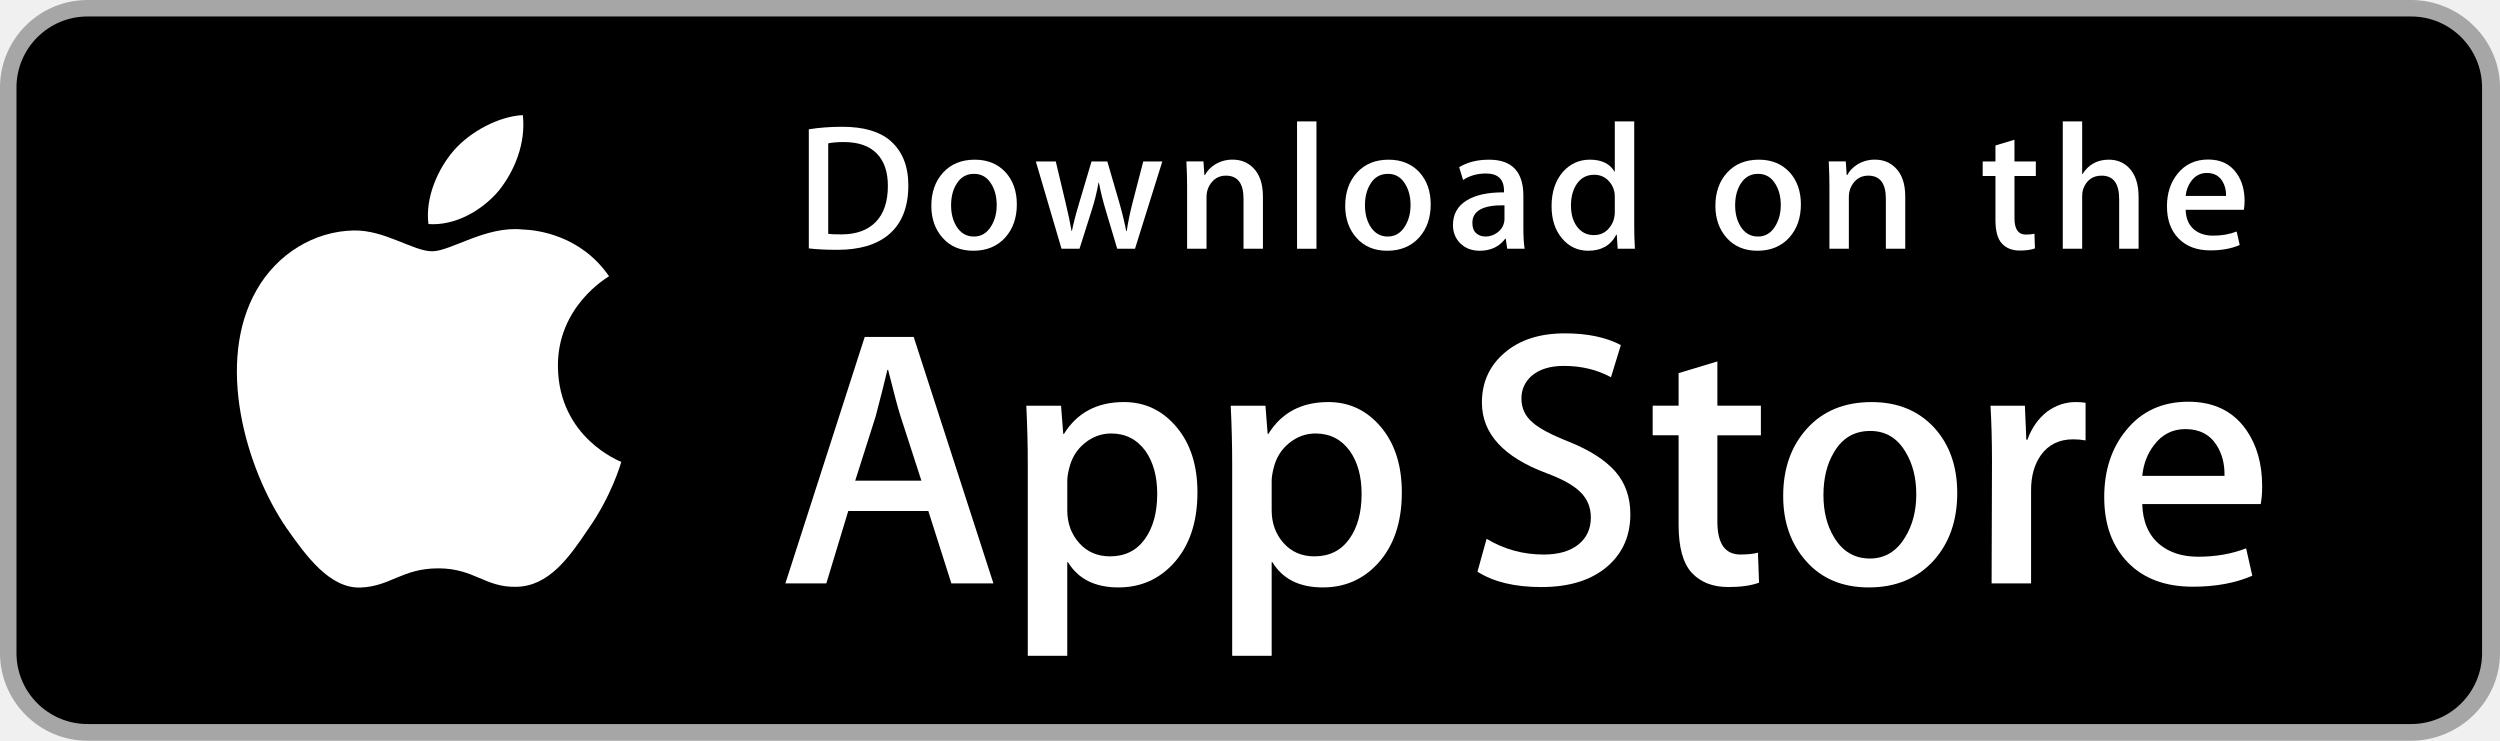
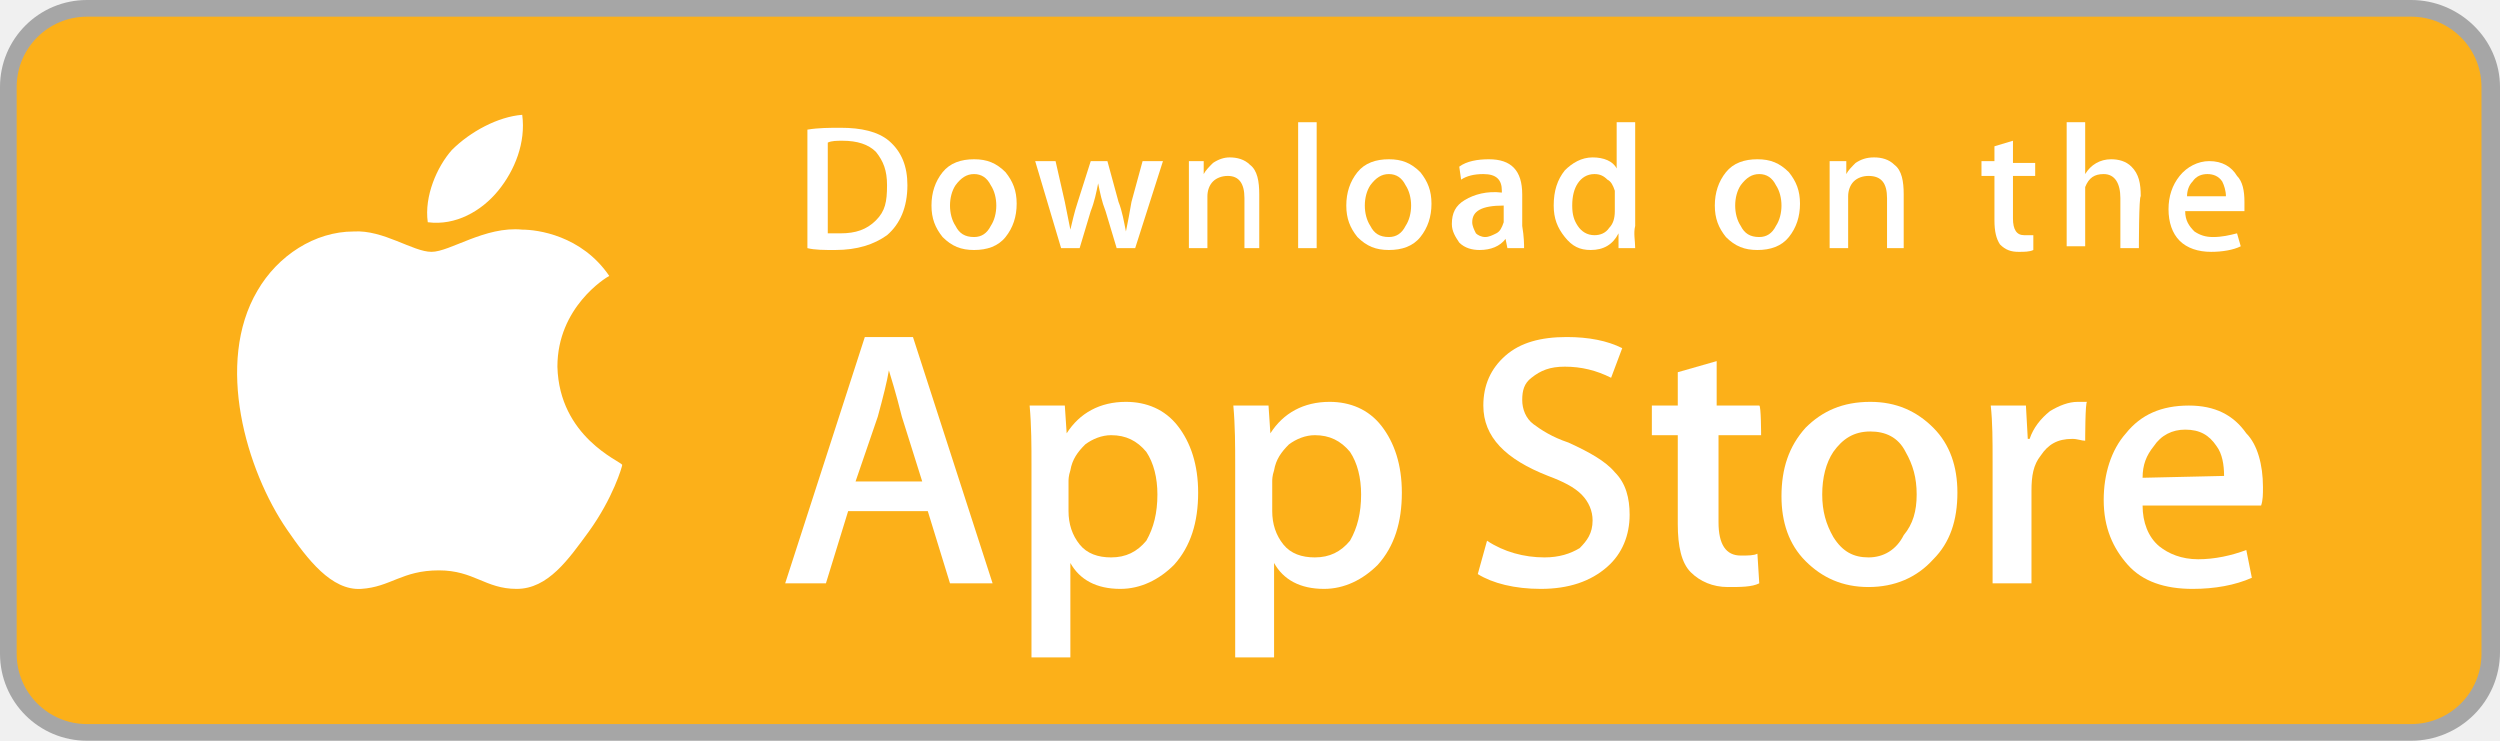
- <svg xmlns="http://www.w3.org/2000/svg" version="1.1" id="US_UK_Download_on_the" x="0px" y="0px" width="135px" height="40px" viewBox="0 0 135 40" enable-background="new 0 0 135 40" xml:space="preserve">
+ <svg xmlns="http://www.w3.org/2000/svg" version="1.1" id="US_UK_Download_on_the" x="0px" y="0px" viewBox="0 0 135 40" style="enable-background:new 0 0 135 40;" xml:space="preserve">
+   <style type="text/css">
+ 	.st0{fill:#A6A6A6;}
+ 	.st1{fill:#FCB019;}
+ 	.st2{fill:#FFFFFF;}
+ </style>
  <g>
-     <path fill="#A6A6A6" d="M130.197,40H4.729C2.122,40,0,37.872,0,35.267V4.726C0,2.12,2.122,0,4.729,0h125.468   C132.803,0,135,2.12,135,4.726v30.541C135,37.872,132.803,40,130.197,40L130.197,40z" />
-     <path d="M134.032,35.268c0,2.116-1.714,3.83-3.834,3.83H4.729c-2.119,0-3.839-1.714-3.839-3.83V4.725   c0-2.115,1.72-3.835,3.839-3.835h125.468c2.121,0,3.834,1.72,3.834,3.835L134.032,35.268L134.032,35.268z" />
+     <path class="st0" d="M130.2,40H4.7C2.1,40,0,37.9,0,35.3V4.7C0,2.1,2.1,0,4.7,0h125.5c2.6,0,4.8,2.1,4.8,4.7v30.5   C135,37.9,132.8,40,130.2,40L130.2,40z" />
+     <path class="st1" d="M134,35.3c0,2.1-1.7,3.8-3.8,3.8H4.7c-2.1,0-3.8-1.7-3.8-3.8V4.7c0-2.1,1.7-3.8,3.8-3.8h125.5   c2.1,0,3.8,1.7,3.8,3.8L134,35.3L134,35.3z" />
    <g>
      <g>
-         <path fill="#FFFFFF" d="M30.128,19.784c-0.029-3.223,2.639-4.791,2.761-4.864c-1.511-2.203-3.853-2.504-4.676-2.528     c-1.967-0.207-3.875,1.177-4.877,1.177c-1.022,0-2.565-1.157-4.228-1.123c-2.14,0.033-4.142,1.272-5.24,3.196     c-2.266,3.923-0.576,9.688,1.595,12.859c1.086,1.553,2.355,3.287,4.016,3.226c1.625-0.067,2.232-1.036,4.193-1.036     c1.943,0,2.513,1.036,4.207,0.997c1.744-0.028,2.842-1.56,3.89-3.127c1.255-1.78,1.759-3.533,1.779-3.623     C33.507,24.924,30.161,23.647,30.128,19.784z" />
-         <path fill="#FFFFFF" d="M26.928,10.306c0.874-1.093,1.472-2.58,1.306-4.089c-1.265,0.056-2.847,0.875-3.758,1.944     c-0.806,0.942-1.526,2.486-1.34,3.938C24.557,12.205,26.016,11.382,26.928,10.306z" />
+         <path class="st2" d="M30.1,19.8c0-3.2,2.6-4.8,2.8-4.9c-1.5-2.2-3.9-2.5-4.7-2.5c-2-0.2-3.9,1.2-4.9,1.2c-1,0-2.6-1.2-4.2-1.1     c-2.1,0-4.1,1.3-5.2,3.2c-2.3,3.9-0.6,9.7,1.6,12.9c1.1,1.6,2.4,3.3,4,3.2c1.6-0.1,2.2-1,4.2-1c1.9,0,2.5,1,4.2,1     c1.7,0,2.8-1.6,3.9-3.1c1.3-1.8,1.8-3.5,1.8-3.6C33.5,24.9,30.2,23.6,30.1,19.8z" />
+         <path class="st2" d="M26.9,10.3c0.9-1.1,1.5-2.6,1.3-4.1c-1.3,0.1-2.8,0.9-3.8,1.9c-0.8,0.9-1.5,2.5-1.3,3.9     C24.6,12.2,26,11.4,26.9,10.3z" />
      </g>
    </g>
    <g>
-       <path fill="#FFFFFF" d="M53.645,31.504h-2.271l-1.244-3.909h-4.324l-1.185,3.909h-2.211l4.284-13.308h2.646L53.645,31.504z     M49.755,25.955L48.63,22.48c-0.119-0.355-0.342-1.191-0.671-2.507h-0.04c-0.131,0.566-0.342,1.402-0.632,2.507l-1.105,3.475    H49.755z" />
-       <path fill="#FFFFFF" d="M64.662,26.588c0,1.632-0.441,2.922-1.323,3.869c-0.79,0.843-1.771,1.264-2.942,1.264    c-1.264,0-2.172-0.454-2.725-1.362h-0.04v5.055h-2.132V25.067c0-1.026-0.027-2.079-0.079-3.159h1.875l0.119,1.521h0.04    c0.711-1.146,1.79-1.718,3.238-1.718c1.132,0,2.077,0.447,2.833,1.342C64.284,23.949,64.662,25.127,64.662,26.588z M62.49,26.666    c0-0.934-0.21-1.704-0.632-2.31c-0.461-0.632-1.08-0.948-1.856-0.948c-0.526,0-1.004,0.176-1.431,0.523    c-0.428,0.35-0.708,0.807-0.839,1.373c-0.066,0.264-0.099,0.48-0.099,0.65v1.6c0,0.698,0.214,1.287,0.642,1.768    s0.984,0.721,1.668,0.721c0.803,0,1.428-0.31,1.875-0.928C62.266,28.496,62.49,27.68,62.49,26.666z" />
-       <path fill="#FFFFFF" d="M75.699,26.588c0,1.632-0.441,2.922-1.324,3.869c-0.789,0.843-1.77,1.264-2.941,1.264    c-1.264,0-2.172-0.454-2.724-1.362H68.67v5.055h-2.132V25.067c0-1.026-0.027-2.079-0.079-3.159h1.875l0.119,1.521h0.04    c0.71-1.146,1.789-1.718,3.238-1.718c1.131,0,2.076,0.447,2.834,1.342C75.32,23.949,75.699,25.127,75.699,26.588z M73.527,26.666    c0-0.934-0.211-1.704-0.633-2.31c-0.461-0.632-1.078-0.948-1.855-0.948c-0.527,0-1.004,0.176-1.432,0.523    c-0.428,0.35-0.707,0.807-0.838,1.373c-0.065,0.264-0.099,0.48-0.099,0.65v1.6c0,0.698,0.214,1.287,0.64,1.768    c0.428,0.48,0.984,0.721,1.67,0.721c0.803,0,1.428-0.31,1.875-0.928C73.303,28.496,73.527,27.68,73.527,26.666z" />
-       <path fill="#FFFFFF" d="M88.039,27.772c0,1.132-0.393,2.053-1.182,2.764c-0.867,0.777-2.074,1.165-3.625,1.165    c-1.432,0-2.58-0.276-3.449-0.829l0.494-1.777c0.936,0.566,1.963,0.85,3.082,0.85c0.803,0,1.428-0.182,1.877-0.544    c0.447-0.362,0.67-0.848,0.67-1.454c0-0.54-0.184-0.995-0.553-1.364c-0.367-0.369-0.98-0.712-1.836-1.029    c-2.33-0.869-3.494-2.142-3.494-3.816c0-1.094,0.408-1.991,1.225-2.689c0.814-0.699,1.9-1.048,3.258-1.048    c1.211,0,2.217,0.211,3.02,0.632l-0.533,1.738c-0.75-0.408-1.598-0.612-2.547-0.612c-0.75,0-1.336,0.185-1.756,0.553    c-0.355,0.329-0.533,0.73-0.533,1.205c0,0.526,0.203,0.961,0.611,1.303c0.355,0.316,1,0.658,1.936,1.027    c1.145,0.461,1.986,1,2.527,1.618C87.77,26.081,88.039,26.852,88.039,27.772z" />
-       <path fill="#FFFFFF" d="M95.088,23.508h-2.35v4.659c0,1.185,0.414,1.777,1.244,1.777c0.381,0,0.697-0.033,0.947-0.099l0.059,1.619    c-0.42,0.157-0.973,0.236-1.658,0.236c-0.842,0-1.5-0.257-1.975-0.77c-0.473-0.514-0.711-1.376-0.711-2.587v-4.837h-1.4v-1.6h1.4    v-1.757l2.094-0.632v2.389h2.35V23.508z" />
-       <path fill="#FFFFFF" d="M105.691,26.627c0,1.475-0.422,2.686-1.264,3.633c-0.883,0.975-2.055,1.461-3.516,1.461    c-1.408,0-2.529-0.467-3.365-1.401s-1.254-2.113-1.254-3.534c0-1.487,0.43-2.705,1.293-3.652c0.861-0.948,2.023-1.422,3.484-1.422    c1.408,0,2.541,0.467,3.396,1.402C105.283,24.021,105.691,25.192,105.691,26.627z M103.479,26.696    c0-0.885-0.189-1.644-0.572-2.277c-0.447-0.766-1.086-1.148-1.914-1.148c-0.857,0-1.508,0.383-1.955,1.148    c-0.383,0.634-0.572,1.405-0.572,2.317c0,0.885,0.189,1.644,0.572,2.276c0.461,0.766,1.105,1.148,1.936,1.148    c0.814,0,1.453-0.39,1.914-1.168C103.281,28.347,103.479,27.58,103.479,26.696z" />
-       <path fill="#FFFFFF" d="M112.621,23.783c-0.211-0.039-0.436-0.059-0.672-0.059c-0.75,0-1.33,0.283-1.738,0.85    c-0.355,0.5-0.533,1.132-0.533,1.895v5.035h-2.131l0.02-6.574c0-1.106-0.027-2.113-0.08-3.021h1.857l0.078,1.836h0.059    c0.225-0.631,0.58-1.139,1.066-1.52c0.475-0.343,0.988-0.514,1.541-0.514c0.197,0,0.375,0.014,0.533,0.039V23.783z" />
-       <path fill="#FFFFFF" d="M122.156,26.252c0,0.382-0.025,0.704-0.078,0.967h-6.396c0.025,0.948,0.334,1.673,0.928,2.173    c0.539,0.447,1.236,0.671,2.092,0.671c0.947,0,1.811-0.151,2.588-0.454l0.334,1.48c-0.908,0.396-1.98,0.593-3.217,0.593    c-1.488,0-2.656-0.438-3.506-1.313c-0.848-0.875-1.273-2.05-1.273-3.524c0-1.447,0.395-2.652,1.186-3.613    c0.828-1.026,1.947-1.539,3.355-1.539c1.383,0,2.43,0.513,3.141,1.539C121.873,24.047,122.156,25.055,122.156,26.252z     M120.123,25.699c0.014-0.632-0.125-1.178-0.414-1.639c-0.369-0.593-0.936-0.889-1.699-0.889c-0.697,0-1.264,0.289-1.697,0.869    c-0.355,0.461-0.566,1.014-0.631,1.658H120.123z" />
+       <path class="st2" d="M53.6,31.5h-2.3l-1.2-3.9h-4.3l-1.2,3.9h-2.2l4.3-13.3h2.6L53.6,31.5z M49.8,26l-1.1-3.5    c-0.1-0.4-0.3-1.2-0.7-2.5h0c-0.1,0.6-0.3,1.4-0.6,2.5L46.2,26H49.8z" />
+       <path class="st2" d="M64.7,26.6c0,1.6-0.4,2.9-1.3,3.9c-0.8,0.8-1.8,1.3-2.9,1.3c-1.3,0-2.2-0.5-2.7-1.4h0v5.1h-2.1V25.1    c0-1,0-2.1-0.1-3.2h1.9l0.1,1.5h0c0.7-1.1,1.8-1.7,3.2-1.7c1.1,0,2.1,0.4,2.8,1.3C64.3,23.9,64.7,25.1,64.7,26.6z M62.5,26.7    c0-0.9-0.2-1.7-0.6-2.3c-0.5-0.6-1.1-0.9-1.9-0.9c-0.5,0-1,0.2-1.4,0.5c-0.4,0.4-0.7,0.8-0.8,1.4c-0.1,0.3-0.1,0.5-0.1,0.6v1.6    c0,0.7,0.2,1.3,0.6,1.8s1,0.7,1.7,0.7c0.8,0,1.4-0.3,1.9-0.9C62.3,28.5,62.5,27.7,62.5,26.7z" />
+       <path class="st2" d="M75.7,26.6c0,1.6-0.4,2.9-1.3,3.9c-0.8,0.8-1.8,1.3-2.9,1.3c-1.3,0-2.2-0.5-2.7-1.4h0v5.1h-2.1V25.1    c0-1,0-2.1-0.1-3.2h1.9l0.1,1.5h0c0.7-1.1,1.8-1.7,3.2-1.7c1.1,0,2.1,0.4,2.8,1.3C75.3,23.9,75.7,25.1,75.7,26.6z M73.5,26.7    c0-0.9-0.2-1.7-0.6-2.3c-0.5-0.6-1.1-0.9-1.9-0.9c-0.5,0-1,0.2-1.4,0.5c-0.4,0.4-0.7,0.8-0.8,1.4c-0.1,0.3-0.1,0.5-0.1,0.6v1.6    c0,0.7,0.2,1.3,0.6,1.8c0.4,0.5,1,0.7,1.7,0.7c0.8,0,1.4-0.3,1.9-0.9C73.3,28.5,73.5,27.7,73.5,26.7z" />
+       <path class="st2" d="M88,27.8c0,1.1-0.4,2.1-1.2,2.8c-0.9,0.8-2.1,1.2-3.6,1.2c-1.4,0-2.6-0.3-3.4-0.8l0.5-1.8    c0.9,0.6,2,0.9,3.1,0.9c0.8,0,1.4-0.2,1.9-0.5c0.4-0.4,0.7-0.8,0.7-1.5c0-0.5-0.2-1-0.6-1.4c-0.4-0.4-1-0.7-1.8-1    c-2.3-0.9-3.5-2.1-3.5-3.8c0-1.1,0.4-2,1.2-2.7c0.8-0.7,1.9-1,3.3-1c1.2,0,2.2,0.2,3,0.6L87,20.4c-0.8-0.4-1.6-0.6-2.5-0.6    c-0.8,0-1.3,0.2-1.8,0.6c-0.4,0.3-0.5,0.7-0.5,1.2c0,0.5,0.2,1,0.6,1.3c0.4,0.3,1,0.7,1.9,1c1.1,0.5,2,1,2.5,1.6    C87.8,26.1,88,26.9,88,27.8z" />
+       <path class="st2" d="M95.1,23.5h-2.3v4.7c0,1.2,0.4,1.8,1.2,1.8c0.4,0,0.7,0,0.9-0.1l0.1,1.6c-0.4,0.2-1,0.2-1.7,0.2    c-0.8,0-1.5-0.3-2-0.8c-0.5-0.5-0.7-1.4-0.7-2.6v-4.8h-1.4v-1.6h1.4v-1.8l2.1-0.6v2.4h2.3C95.1,21.9,95.1,23.5,95.1,23.5z" />
+       <path class="st2" d="M105.7,26.6c0,1.5-0.4,2.7-1.3,3.6c-0.9,1-2.1,1.5-3.5,1.5c-1.4,0-2.5-0.5-3.4-1.4s-1.3-2.1-1.3-3.5    c0-1.5,0.4-2.7,1.3-3.7c0.9-0.9,2-1.4,3.5-1.4c1.4,0,2.5,0.5,3.4,1.4C105.3,24,105.7,25.2,105.7,26.6z M103.5,26.7    c0-0.9-0.2-1.6-0.6-2.3c-0.4-0.8-1.1-1.1-1.9-1.1c-0.9,0-1.5,0.4-2,1.1c-0.4,0.6-0.6,1.4-0.6,2.3c0,0.9,0.2,1.6,0.6,2.3    c0.5,0.8,1.1,1.1,1.9,1.1c0.8,0,1.5-0.4,1.9-1.2C103.3,28.3,103.5,27.6,103.5,26.7z" />
+       <path class="st2" d="M112.6,23.8c-0.2,0-0.4-0.1-0.7-0.1c-0.8,0-1.3,0.3-1.7,0.9c-0.4,0.5-0.5,1.1-0.5,1.9v5h-2.1l0-6.6    c0-1.1,0-2.1-0.1-3h1.9l0.1,1.8h0.1c0.2-0.6,0.6-1.1,1.1-1.5c0.5-0.3,1-0.5,1.5-0.5c0.2,0,0.4,0,0.5,0    C112.6,21.7,112.6,23.8,112.6,23.8z" />
+       <path class="st2" d="M122.2,26.3c0,0.4,0,0.7-0.1,1h-6.4c0,0.9,0.3,1.7,0.9,2.2c0.5,0.4,1.2,0.7,2.1,0.7c0.9,0,1.8-0.2,2.6-0.5    l0.3,1.5c-0.9,0.4-2,0.6-3.2,0.6c-1.5,0-2.7-0.4-3.5-1.3c-0.8-0.9-1.3-2-1.3-3.5c0-1.4,0.4-2.7,1.2-3.6c0.8-1,1.9-1.5,3.4-1.5    c1.4,0,2.4,0.5,3.1,1.5C121.9,24,122.2,25.1,122.2,26.3z M120.1,25.7c0-0.6-0.1-1.2-0.4-1.6c-0.4-0.6-0.9-0.9-1.7-0.9    c-0.7,0-1.3,0.3-1.7,0.9c-0.4,0.5-0.6,1-0.6,1.7L120.1,25.7L120.1,25.7z" />
    </g>
    <g>
      <g>
-         <path fill="#FFFFFF" d="M49.05,10.009c0,1.177-0.353,2.063-1.058,2.658c-0.653,0.549-1.581,0.824-2.783,0.824     c-0.596,0-1.106-0.026-1.533-0.078V6.982c0.557-0.09,1.157-0.136,1.805-0.136c1.145,0,2.008,0.249,2.59,0.747     C48.723,8.156,49.05,8.961,49.05,10.009z M47.945,10.038c0-0.763-0.202-1.348-0.606-1.756c-0.404-0.407-0.994-0.611-1.771-0.611     c-0.33,0-0.611,0.022-0.844,0.068v4.889c0.129,0.02,0.365,0.029,0.708,0.029c0.802,0,1.421-0.223,1.857-0.669     S47.945,10.892,47.945,10.038z" />
-         <path fill="#FFFFFF" d="M54.909,11.037c0,0.725-0.207,1.319-0.621,1.785c-0.434,0.479-1.009,0.718-1.727,0.718     c-0.692,0-1.243-0.229-1.654-0.689c-0.41-0.459-0.615-1.038-0.615-1.736c0-0.73,0.211-1.329,0.635-1.794s0.994-0.698,1.712-0.698     c0.692,0,1.248,0.229,1.669,0.688C54.708,9.757,54.909,10.333,54.909,11.037z M53.822,11.071c0-0.435-0.094-0.808-0.281-1.119     c-0.22-0.376-0.533-0.564-0.94-0.564c-0.421,0-0.741,0.188-0.961,0.564c-0.188,0.311-0.281,0.69-0.281,1.138     c0,0.435,0.094,0.808,0.281,1.119c0.227,0.376,0.543,0.564,0.951,0.564c0.4,0,0.714-0.191,0.94-0.574     C53.725,11.882,53.822,11.506,53.822,11.071z" />
-         <path fill="#FFFFFF" d="M62.765,8.719l-1.475,4.714h-0.96l-0.611-2.047c-0.155-0.511-0.281-1.019-0.379-1.523h-0.019     c-0.091,0.518-0.217,1.025-0.379,1.523l-0.649,2.047h-0.971l-1.387-4.714h1.077l0.533,2.241c0.129,0.53,0.235,1.035,0.32,1.513     h0.019c0.078-0.394,0.207-0.896,0.389-1.503l0.669-2.25h0.854l0.641,2.202c0.155,0.537,0.281,1.054,0.378,1.552h0.029     c0.071-0.485,0.178-1.002,0.32-1.552l0.572-2.202H62.765z" />
-         <path fill="#FFFFFF" d="M68.198,13.433H67.15v-2.7c0-0.832-0.316-1.248-0.95-1.248c-0.311,0-0.562,0.114-0.757,0.343     c-0.193,0.229-0.291,0.499-0.291,0.808v2.796h-1.048v-3.366c0-0.414-0.013-0.863-0.038-1.349h0.921l0.049,0.737h0.029     c0.122-0.229,0.304-0.418,0.543-0.569c0.284-0.176,0.602-0.265,0.95-0.265c0.44,0,0.806,0.142,1.097,0.427     c0.362,0.349,0.543,0.87,0.543,1.562V13.433z" />
-         <path fill="#FFFFFF" d="M71.088,13.433h-1.047V6.556h1.047V13.433z" />
-         <path fill="#FFFFFF" d="M77.258,11.037c0,0.725-0.207,1.319-0.621,1.785c-0.434,0.479-1.01,0.718-1.727,0.718     c-0.693,0-1.244-0.229-1.654-0.689c-0.41-0.459-0.615-1.038-0.615-1.736c0-0.73,0.211-1.329,0.635-1.794s0.994-0.698,1.711-0.698     c0.693,0,1.248,0.229,1.67,0.688C77.057,9.757,77.258,10.333,77.258,11.037z M76.17,11.071c0-0.435-0.094-0.808-0.281-1.119     c-0.219-0.376-0.533-0.564-0.939-0.564c-0.422,0-0.742,0.188-0.961,0.564c-0.188,0.311-0.281,0.69-0.281,1.138     c0,0.435,0.094,0.808,0.281,1.119c0.227,0.376,0.543,0.564,0.951,0.564c0.4,0,0.713-0.191,0.939-0.574     C76.074,11.882,76.17,11.506,76.17,11.071z" />
-         <path fill="#FFFFFF" d="M82.33,13.433h-0.941l-0.078-0.543h-0.029c-0.322,0.433-0.781,0.65-1.377,0.65     c-0.445,0-0.805-0.143-1.076-0.427c-0.246-0.258-0.369-0.579-0.369-0.96c0-0.576,0.24-1.015,0.723-1.319     c0.482-0.304,1.16-0.453,2.033-0.446V10.3c0-0.621-0.326-0.931-0.979-0.931c-0.465,0-0.875,0.117-1.229,0.349l-0.213-0.688     c0.438-0.271,0.979-0.407,1.617-0.407c1.232,0,1.85,0.65,1.85,1.95v1.736C82.262,12.78,82.285,13.155,82.33,13.433z      M81.242,11.813v-0.727c-1.156-0.02-1.734,0.297-1.734,0.95c0,0.246,0.066,0.43,0.201,0.553c0.135,0.123,0.307,0.184,0.512,0.184     c0.23,0,0.445-0.073,0.641-0.218c0.197-0.146,0.318-0.331,0.363-0.558C81.236,11.946,81.242,11.884,81.242,11.813z" />
-         <path fill="#FFFFFF" d="M88.285,13.433h-0.93l-0.049-0.757h-0.029c-0.297,0.576-0.803,0.864-1.514,0.864     c-0.568,0-1.041-0.223-1.416-0.669s-0.562-1.025-0.562-1.736c0-0.763,0.203-1.381,0.611-1.853c0.395-0.44,0.879-0.66,1.455-0.66     c0.633,0,1.076,0.213,1.328,0.64h0.02V6.556h1.049v5.607C88.248,12.622,88.26,13.045,88.285,13.433z M87.199,11.445v-0.786     c0-0.136-0.01-0.246-0.029-0.33c-0.059-0.252-0.186-0.464-0.379-0.635c-0.195-0.171-0.43-0.257-0.701-0.257     c-0.391,0-0.697,0.155-0.922,0.466c-0.223,0.311-0.336,0.708-0.336,1.193c0,0.466,0.107,0.844,0.322,1.135     c0.227,0.31,0.533,0.465,0.916,0.465c0.344,0,0.619-0.129,0.828-0.388C87.1,12.069,87.199,11.781,87.199,11.445z" />
-         <path fill="#FFFFFF" d="M97.248,11.037c0,0.725-0.207,1.319-0.621,1.785c-0.434,0.479-1.008,0.718-1.727,0.718     c-0.691,0-1.242-0.229-1.654-0.689c-0.41-0.459-0.615-1.038-0.615-1.736c0-0.73,0.211-1.329,0.635-1.794s0.994-0.698,1.713-0.698     c0.691,0,1.248,0.229,1.668,0.688C97.047,9.757,97.248,10.333,97.248,11.037z M96.162,11.071c0-0.435-0.094-0.808-0.281-1.119     c-0.221-0.376-0.533-0.564-0.941-0.564c-0.42,0-0.74,0.188-0.961,0.564c-0.188,0.311-0.281,0.69-0.281,1.138     c0,0.435,0.094,0.808,0.281,1.119c0.227,0.376,0.543,0.564,0.951,0.564c0.4,0,0.715-0.191,0.941-0.574     C96.064,11.882,96.162,11.506,96.162,11.071z" />
-         <path fill="#FFFFFF" d="M102.883,13.433h-1.047v-2.7c0-0.832-0.316-1.248-0.951-1.248c-0.311,0-0.562,0.114-0.756,0.343     s-0.291,0.499-0.291,0.808v2.796h-1.049v-3.366c0-0.414-0.012-0.863-0.037-1.349h0.92l0.049,0.737h0.029     c0.123-0.229,0.305-0.418,0.543-0.569c0.285-0.176,0.602-0.265,0.951-0.265c0.439,0,0.805,0.142,1.096,0.427     c0.363,0.349,0.543,0.87,0.543,1.562V13.433z" />
-         <path fill="#FFFFFF" d="M109.936,9.504h-1.154v2.29c0,0.582,0.205,0.873,0.611,0.873c0.188,0,0.344-0.016,0.467-0.049     l0.027,0.795c-0.207,0.078-0.479,0.117-0.814,0.117c-0.414,0-0.736-0.126-0.969-0.378c-0.234-0.252-0.35-0.676-0.35-1.271V9.504     h-0.689V8.719h0.689V7.855l1.027-0.31v1.173h1.154V9.504z" />
-         <path fill="#FFFFFF" d="M115.484,13.433h-1.049v-2.68c0-0.845-0.316-1.268-0.949-1.268c-0.486,0-0.818,0.245-1,0.735     c-0.031,0.103-0.049,0.229-0.049,0.377v2.835h-1.047V6.556h1.047v2.841h0.02c0.33-0.517,0.803-0.775,1.416-0.775     c0.434,0,0.793,0.142,1.078,0.427c0.355,0.355,0.533,0.883,0.533,1.581V13.433z" />
-         <path fill="#FFFFFF" d="M121.207,10.853c0,0.188-0.014,0.346-0.039,0.475h-3.143c0.014,0.466,0.164,0.821,0.455,1.067     c0.266,0.22,0.609,0.33,1.029,0.33c0.465,0,0.889-0.074,1.271-0.223l0.164,0.728c-0.447,0.194-0.973,0.291-1.582,0.291     c-0.73,0-1.305-0.215-1.721-0.645c-0.418-0.43-0.625-1.007-0.625-1.731c0-0.711,0.193-1.303,0.582-1.775     c0.406-0.504,0.955-0.756,1.648-0.756c0.678,0,1.193,0.252,1.541,0.756C121.068,9.77,121.207,10.265,121.207,10.853z      M120.207,10.582c0.008-0.311-0.061-0.579-0.203-0.805c-0.182-0.291-0.459-0.437-0.834-0.437c-0.342,0-0.621,0.142-0.834,0.427     c-0.174,0.227-0.277,0.498-0.311,0.815H120.207z" />
+         <path class="st2" d="M49,10c0,1.2-0.4,2.1-1.1,2.7c-0.7,0.5-1.6,0.8-2.8,0.8c-0.6,0-1.1,0-1.5-0.1V7c0.6-0.1,1.2-0.1,1.8-0.1     c1.1,0,2,0.2,2.6,0.7C48.7,8.2,49,9,49,10z M47.9,10c0-0.8-0.2-1.3-0.6-1.8c-0.4-0.4-1-0.6-1.8-0.6c-0.3,0-0.6,0-0.8,0.1v4.9     c0.1,0,0.4,0,0.7,0c0.8,0,1.4-0.2,1.9-0.7S47.9,10.9,47.9,10z" />
+         <path class="st2" d="M54.9,11c0,0.7-0.2,1.3-0.6,1.8c-0.4,0.5-1,0.7-1.7,0.7c-0.7,0-1.2-0.2-1.7-0.7c-0.4-0.5-0.6-1-0.6-1.7     c0-0.7,0.2-1.3,0.6-1.8s1-0.7,1.7-0.7c0.7,0,1.2,0.2,1.7,0.7C54.7,9.8,54.9,10.3,54.9,11z M53.8,11.1c0-0.4-0.1-0.8-0.3-1.1     c-0.2-0.4-0.5-0.6-0.9-0.6c-0.4,0-0.7,0.2-1,0.6c-0.2,0.3-0.3,0.7-0.3,1.1c0,0.4,0.1,0.8,0.3,1.1c0.2,0.4,0.5,0.6,1,0.6     c0.4,0,0.7-0.2,0.9-0.6C53.7,11.9,53.8,11.5,53.8,11.1z" />
+         <path class="st2" d="M62.8,8.7l-1.5,4.7h-1l-0.6-2c-0.2-0.5-0.3-1-0.4-1.5h0c-0.1,0.5-0.2,1-0.4,1.5l-0.6,2h-1l-1.4-4.7H57     l0.5,2.2c0.1,0.5,0.2,1,0.3,1.5h0c0.1-0.4,0.2-0.9,0.4-1.5l0.7-2.2h0.9l0.6,2.2c0.2,0.5,0.3,1.1,0.4,1.6h0c0.1-0.5,0.2-1,0.3-1.6     l0.6-2.2L62.8,8.7L62.8,8.7z" />
+         <path class="st2" d="M68.2,13.4h-1v-2.7c0-0.8-0.3-1.2-0.9-1.2c-0.3,0-0.6,0.1-0.8,0.3c-0.2,0.2-0.3,0.5-0.3,0.8v2.8h-1v-3.4     c0-0.4,0-0.9,0-1.3H65l0,0.7h0c0.1-0.2,0.3-0.4,0.5-0.6c0.3-0.2,0.6-0.3,0.9-0.3c0.4,0,0.8,0.1,1.1,0.4c0.4,0.3,0.5,0.9,0.5,1.6     V13.4z" />
+         <path class="st2" d="M71.1,13.4h-1V6.6h1V13.4z" />
+         <path class="st2" d="M77.3,11c0,0.7-0.2,1.3-0.6,1.8c-0.4,0.5-1,0.7-1.7,0.7c-0.7,0-1.2-0.2-1.7-0.7c-0.4-0.5-0.6-1-0.6-1.7     c0-0.7,0.2-1.3,0.6-1.8s1-0.7,1.7-0.7c0.7,0,1.2,0.2,1.7,0.7C77.1,9.8,77.3,10.3,77.3,11z M76.2,11.1c0-0.4-0.1-0.8-0.3-1.1     c-0.2-0.4-0.5-0.6-0.9-0.6c-0.4,0-0.7,0.2-1,0.6c-0.2,0.3-0.3,0.7-0.3,1.1c0,0.4,0.1,0.8,0.3,1.1c0.2,0.4,0.5,0.6,1,0.6     c0.4,0,0.7-0.2,0.9-0.6C76.1,11.9,76.2,11.5,76.2,11.1z" />
+         <path class="st2" d="M82.3,13.4h-0.9l-0.1-0.5h0c-0.3,0.4-0.8,0.6-1.4,0.6c-0.4,0-0.8-0.1-1.1-0.4c-0.2-0.3-0.4-0.6-0.4-1     c0-0.6,0.2-1,0.7-1.3c0.5-0.3,1.2-0.5,2-0.4v-0.1c0-0.6-0.3-0.9-1-0.9c-0.5,0-0.9,0.1-1.2,0.3L78.8,9c0.4-0.3,1-0.4,1.6-0.4     c1.2,0,1.8,0.6,1.8,1.9v1.7C82.3,12.8,82.3,13.2,82.3,13.4z M81.2,11.8v-0.7c-1.2,0-1.7,0.3-1.7,0.9c0,0.2,0.1,0.4,0.2,0.6     c0.1,0.1,0.3,0.2,0.5,0.2c0.2,0,0.4-0.1,0.6-0.2c0.2-0.1,0.3-0.3,0.4-0.6C81.2,11.9,81.2,11.9,81.2,11.8z" />
+         <path class="st2" d="M88.3,13.4h-0.9l0-0.8h0c-0.3,0.6-0.8,0.9-1.5,0.9c-0.6,0-1-0.2-1.4-0.7s-0.6-1-0.6-1.7     c0-0.8,0.2-1.4,0.6-1.9c0.4-0.4,0.9-0.7,1.5-0.7c0.6,0,1.1,0.2,1.3,0.6h0V6.6h1v5.6C88.2,12.6,88.3,13,88.3,13.4z M87.2,11.4     v-0.8c0-0.1,0-0.2,0-0.3c-0.1-0.3-0.2-0.5-0.4-0.6c-0.2-0.2-0.4-0.3-0.7-0.3c-0.4,0-0.7,0.2-0.9,0.5c-0.2,0.3-0.3,0.7-0.3,1.2     c0,0.5,0.1,0.8,0.3,1.1c0.2,0.3,0.5,0.5,0.9,0.5c0.3,0,0.6-0.1,0.8-0.4C87.1,12.1,87.2,11.8,87.2,11.4z" />
+         <path class="st2" d="M97.2,11c0,0.7-0.2,1.3-0.6,1.8c-0.4,0.5-1,0.7-1.7,0.7c-0.7,0-1.2-0.2-1.7-0.7c-0.4-0.5-0.6-1-0.6-1.7     c0-0.7,0.2-1.3,0.6-1.8s1-0.7,1.7-0.7c0.7,0,1.2,0.2,1.7,0.7C97,9.8,97.2,10.3,97.2,11z M96.2,11.1c0-0.4-0.1-0.8-0.3-1.1     c-0.2-0.4-0.5-0.6-0.9-0.6c-0.4,0-0.7,0.2-1,0.6c-0.2,0.3-0.3,0.7-0.3,1.1c0,0.4,0.1,0.8,0.3,1.1c0.2,0.4,0.5,0.6,1,0.6     c0.4,0,0.7-0.2,0.9-0.6C96.1,11.9,96.2,11.5,96.2,11.1z" />
+         <path class="st2" d="M102.9,13.4h-1v-2.7c0-0.8-0.3-1.2-1-1.2c-0.3,0-0.6,0.1-0.8,0.3s-0.3,0.5-0.3,0.8v2.8h-1v-3.4     c0-0.4,0-0.9,0-1.3h0.9l0,0.7h0c0.1-0.2,0.3-0.4,0.5-0.6c0.3-0.2,0.6-0.3,1-0.3c0.4,0,0.8,0.1,1.1,0.4c0.4,0.3,0.5,0.9,0.5,1.6     V13.4z" />
+         <path class="st2" d="M109.9,9.5h-1.2v2.3c0,0.6,0.2,0.9,0.6,0.9c0.2,0,0.3,0,0.5,0l0,0.8c-0.2,0.1-0.5,0.1-0.8,0.1     c-0.4,0-0.7-0.1-1-0.4c-0.2-0.3-0.3-0.7-0.3-1.3V9.5h-0.7V8.7h0.7V7.9l1-0.3v1.2h1.2L109.9,9.5L109.9,9.5z" />
+         <path class="st2" d="M115.5,13.4h-1v-2.7c0-0.8-0.3-1.3-0.9-1.3c-0.5,0-0.8,0.2-1,0.7c0,0.1,0,0.2,0,0.4v2.8h-1V6.6h1v2.8h0     c0.3-0.5,0.8-0.8,1.4-0.8c0.4,0,0.8,0.1,1.1,0.4c0.4,0.4,0.5,0.9,0.5,1.6C115.5,10.6,115.5,13.4,115.5,13.4z" />
+         <path class="st2" d="M121.2,10.9c0,0.2,0,0.3,0,0.5H118c0,0.5,0.2,0.8,0.5,1.1c0.3,0.2,0.6,0.3,1,0.3c0.5,0,0.9-0.1,1.3-0.2     l0.2,0.7c-0.4,0.2-1,0.3-1.6,0.3c-0.7,0-1.3-0.2-1.7-0.6c-0.4-0.4-0.6-1-0.6-1.7c0-0.7,0.2-1.3,0.6-1.8c0.4-0.5,1-0.8,1.6-0.8     c0.7,0,1.2,0.3,1.5,0.8C121.1,9.8,121.2,10.3,121.2,10.9z M120.2,10.6c0-0.3-0.1-0.6-0.2-0.8c-0.2-0.3-0.5-0.4-0.8-0.4     c-0.3,0-0.6,0.1-0.8,0.4c-0.2,0.2-0.3,0.5-0.3,0.8C118,10.6,120.2,10.6,120.2,10.6z" />
      </g>
    </g>
  </g>
</svg>
